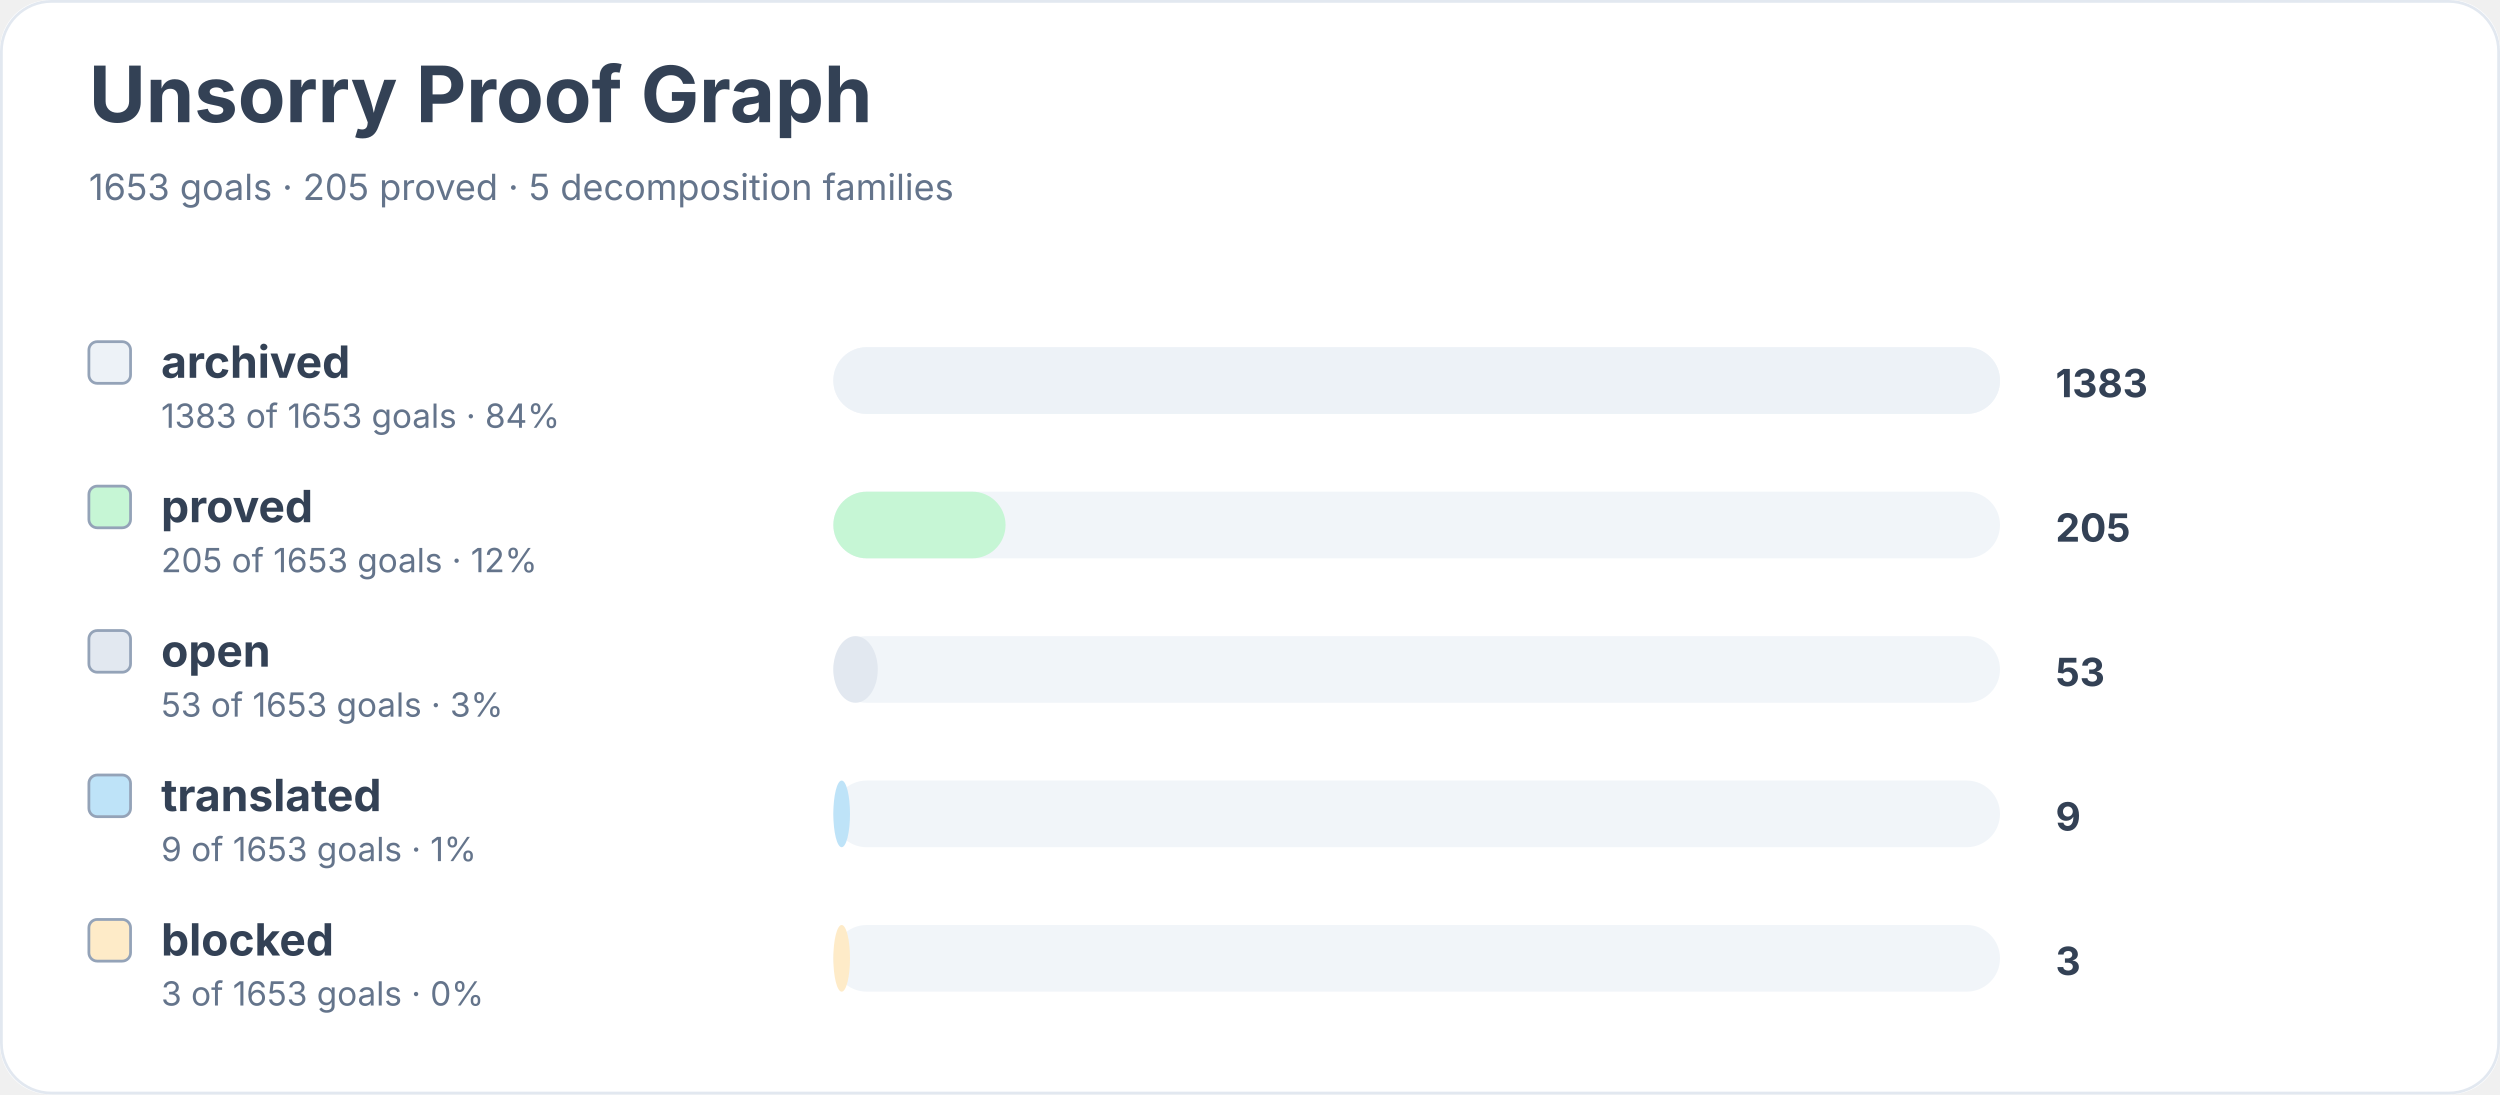
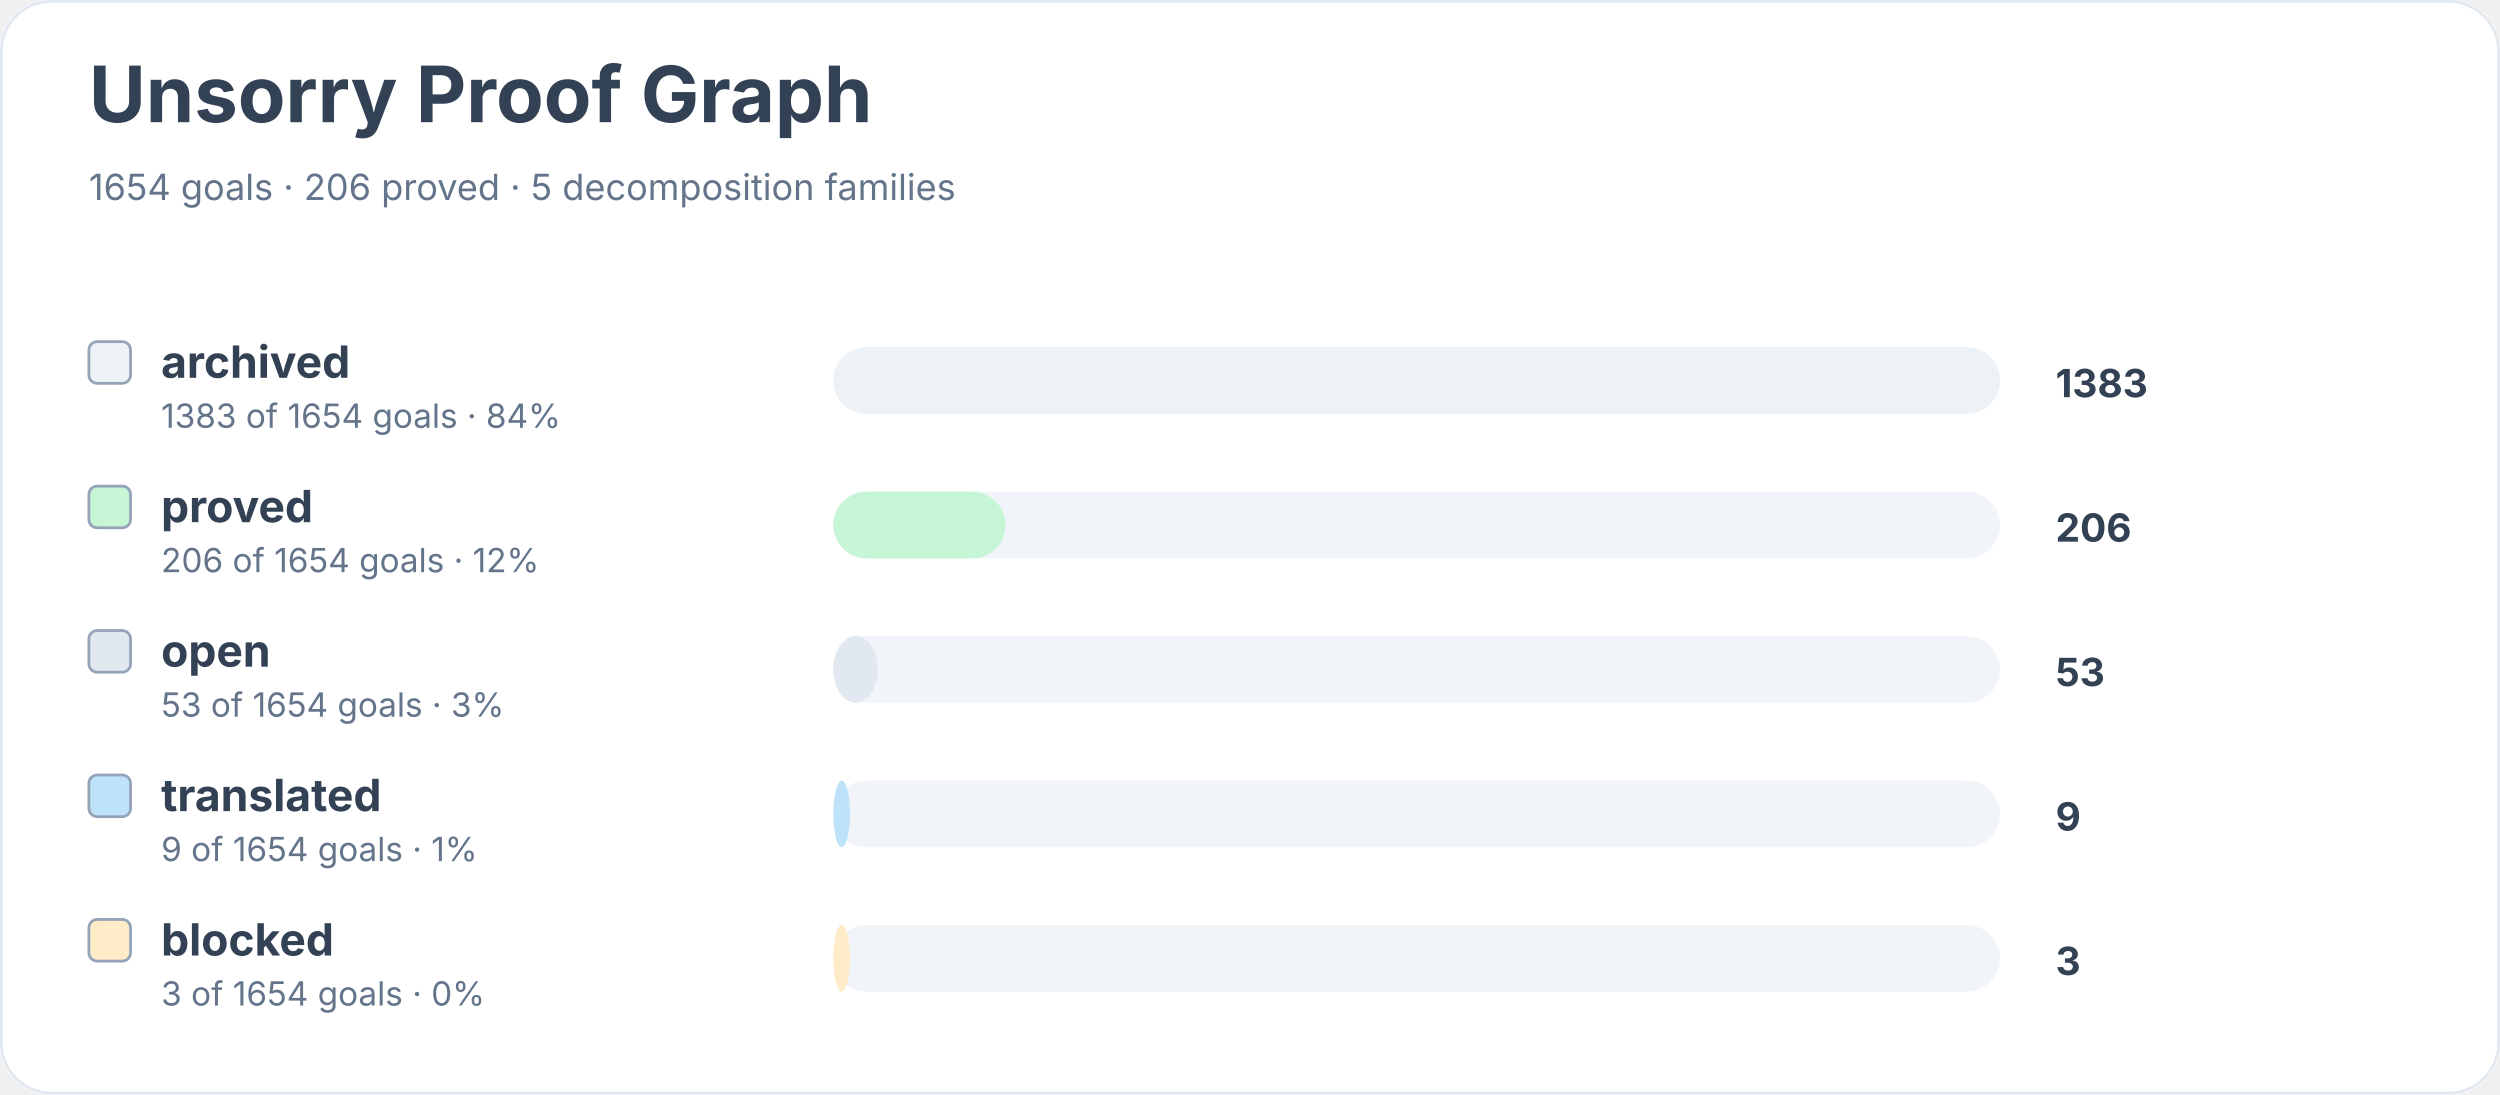
<svg xmlns="http://www.w3.org/2000/svg" width="900" height="394" viewBox="0 0 900 394" role="img" aria-labelledby="title desc">
  <rect width="900" height="100%" rx="18" fill="#ffffff" />
  <rect x="0.5" y="0.5" width="899" height="393" rx="18" fill="none" stroke="#e2e8f0" />
  <text x="32" y="44" font-family="Inter, system-ui, sans-serif" font-size="28" font-weight="700" fill="#334155">Unsorry Proof Graph</text>
-   <text x="32" y="72" font-family="Inter, system-ui, sans-serif" font-size="13" fill="#64748b">1653 goals · 205 proved · 5 decomposition families</text>
+   <text x="32" y="72" font-family="Inter, system-ui, sans-serif" font-size="13" fill="#64748b">1654 goals · 206 proved · 5 decomposition families</text>
  <rect x="32" y="123" width="15" height="15" rx="3" fill="#edf2f7" stroke="#94a3b8" />
  <text x="58" y="136" font-family="Inter, system-ui, sans-serif" font-size="16" font-weight="650" fill="#334155">archived</text>
-   <text x="58" y="154" font-family="Inter, system-ui, sans-serif" font-size="12" fill="#64748b">1383 of 1653 goals · 84%</text>
+   <text x="58" y="154" font-family="Inter, system-ui, sans-serif" font-size="12" fill="#64748b">1383 of 1654 goals · 84%</text>
  <rect x="300" y="125" width="420" height="24" rx="12" fill="#f1f5f9" />
  <rect x="300" y="125" width="420" height="24" rx="12" fill="#edf2f7" />
  <text x="740" y="143" font-family="Inter, system-ui, sans-serif" font-size="14" font-weight="700" fill="#334155">1383</text>
  <rect x="32" y="175" width="15" height="15" rx="3" fill="#c6f6d5" stroke="#94a3b8" />
  <text x="58" y="188" font-family="Inter, system-ui, sans-serif" font-size="16" font-weight="650" fill="#334155">proved</text>
-   <text x="58" y="206" font-family="Inter, system-ui, sans-serif" font-size="12" fill="#64748b">205 of 1653 goals · 12%</text>
+   <text x="58" y="206" font-family="Inter, system-ui, sans-serif" font-size="12" fill="#64748b">206 of 1654 goals · 12%</text>
  <rect x="300" y="177" width="420" height="24" rx="12" fill="#f1f5f9" />
  <rect x="300" y="177" width="62" height="24" rx="12" fill="#c6f6d5" />
-   <text x="740" y="195" font-family="Inter, system-ui, sans-serif" font-size="14" font-weight="700" fill="#334155">205</text>
+   <text x="740" y="195" font-family="Inter, system-ui, sans-serif" font-size="14" font-weight="700" fill="#334155">206</text>
  <rect x="32" y="227" width="15" height="15" rx="3" fill="#e2e8f0" stroke="#94a3b8" />
  <text x="58" y="240" font-family="Inter, system-ui, sans-serif" font-size="16" font-weight="650" fill="#334155">open</text>
-   <text x="58" y="258" font-family="Inter, system-ui, sans-serif" font-size="12" fill="#64748b">53 of 1653 goals · 3%</text>
+   <text x="58" y="258" font-family="Inter, system-ui, sans-serif" font-size="12" fill="#64748b">53 of 1654 goals · 3%</text>
  <rect x="300" y="229" width="420" height="24" rx="12" fill="#f1f5f9" />
  <rect x="300" y="229" width="16" height="24" rx="12" fill="#e2e8f0" />
  <text x="740" y="247" font-family="Inter, system-ui, sans-serif" font-size="14" font-weight="700" fill="#334155">53</text>
  <rect x="32" y="279" width="15" height="15" rx="3" fill="#bee3f8" stroke="#94a3b8" />
  <text x="58" y="292" font-family="Inter, system-ui, sans-serif" font-size="16" font-weight="650" fill="#334155">translated</text>
-   <text x="58" y="310" font-family="Inter, system-ui, sans-serif" font-size="12" fill="#64748b">9 of 1653 goals · 1%</text>
+   <text x="58" y="310" font-family="Inter, system-ui, sans-serif" font-size="12" fill="#64748b">9 of 1654 goals · 1%</text>
  <rect x="300" y="281" width="420" height="24" rx="12" fill="#f1f5f9" />
  <rect x="300" y="281" width="6" height="24" rx="12" fill="#bee3f8" />
  <text x="740" y="299" font-family="Inter, system-ui, sans-serif" font-size="14" font-weight="700" fill="#334155">9</text>
  <rect x="32" y="331" width="15" height="15" rx="3" fill="#feebc8" stroke="#94a3b8" />
  <text x="58" y="344" font-family="Inter, system-ui, sans-serif" font-size="16" font-weight="650" fill="#334155">blocked</text>
-   <text x="58" y="362" font-family="Inter, system-ui, sans-serif" font-size="12" fill="#64748b">3 of 1653 goals · 0%</text>
+   <text x="58" y="362" font-family="Inter, system-ui, sans-serif" font-size="12" fill="#64748b">3 of 1654 goals · 0%</text>
  <rect x="300" y="333" width="420" height="24" rx="12" fill="#f1f5f9" />
  <rect x="300" y="333" width="6" height="24" rx="12" fill="#feebc8" />
  <text x="740" y="351" font-family="Inter, system-ui, sans-serif" font-size="14" font-weight="700" fill="#334155">3</text>
</svg>
